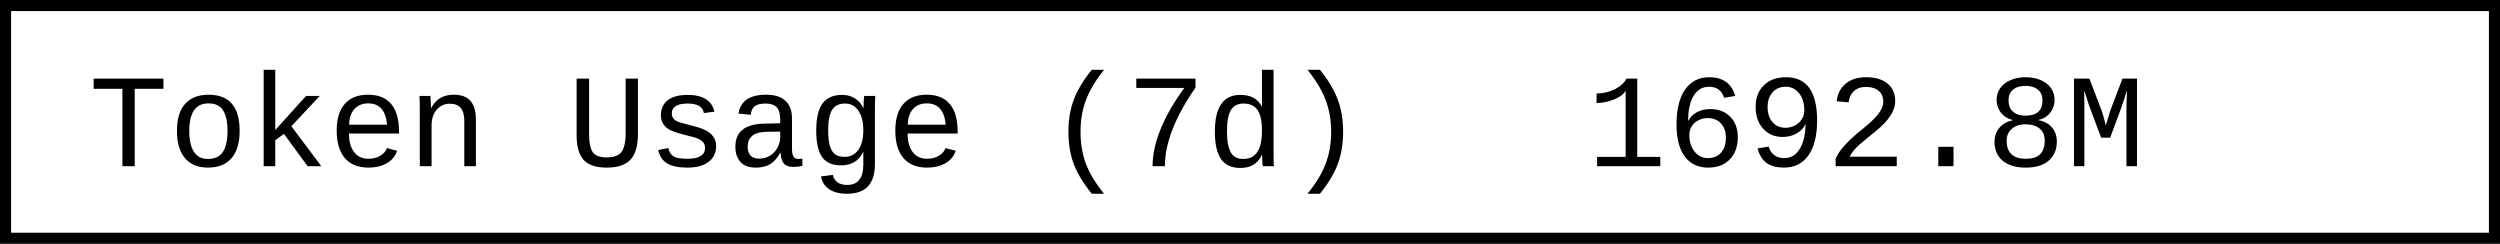
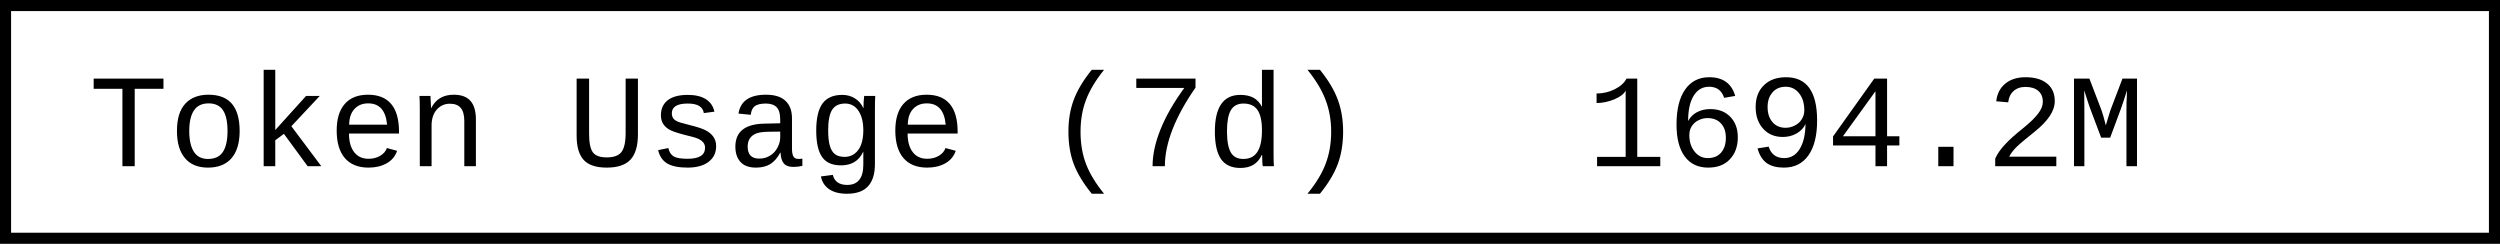
- <svg xmlns="http://www.w3.org/2000/svg" width="225.6" height="22" role="img" aria-label="Token Usage (7d): 1692.8M">
+ <svg xmlns="http://www.w3.org/2000/svg" width="225.6" height="22" role="img" aria-label="Token Usage (7d): 1694.2M">
  <rect x="0.5" y="0.5" width="224.6" height="21" fill="#fff" stroke="#000" stroke-width="1" />
  <g font-family="'Consolas','Monaco','Courier New',monospace" font-size="12" fill="#000">
    <text x="8" y="15">Token Usage (7d)</text>
-     <text x="143.2" y="15">1692.8M</text>
+     <text x="143.2" y="15">1694.2M</text>
  </g>
</svg>
